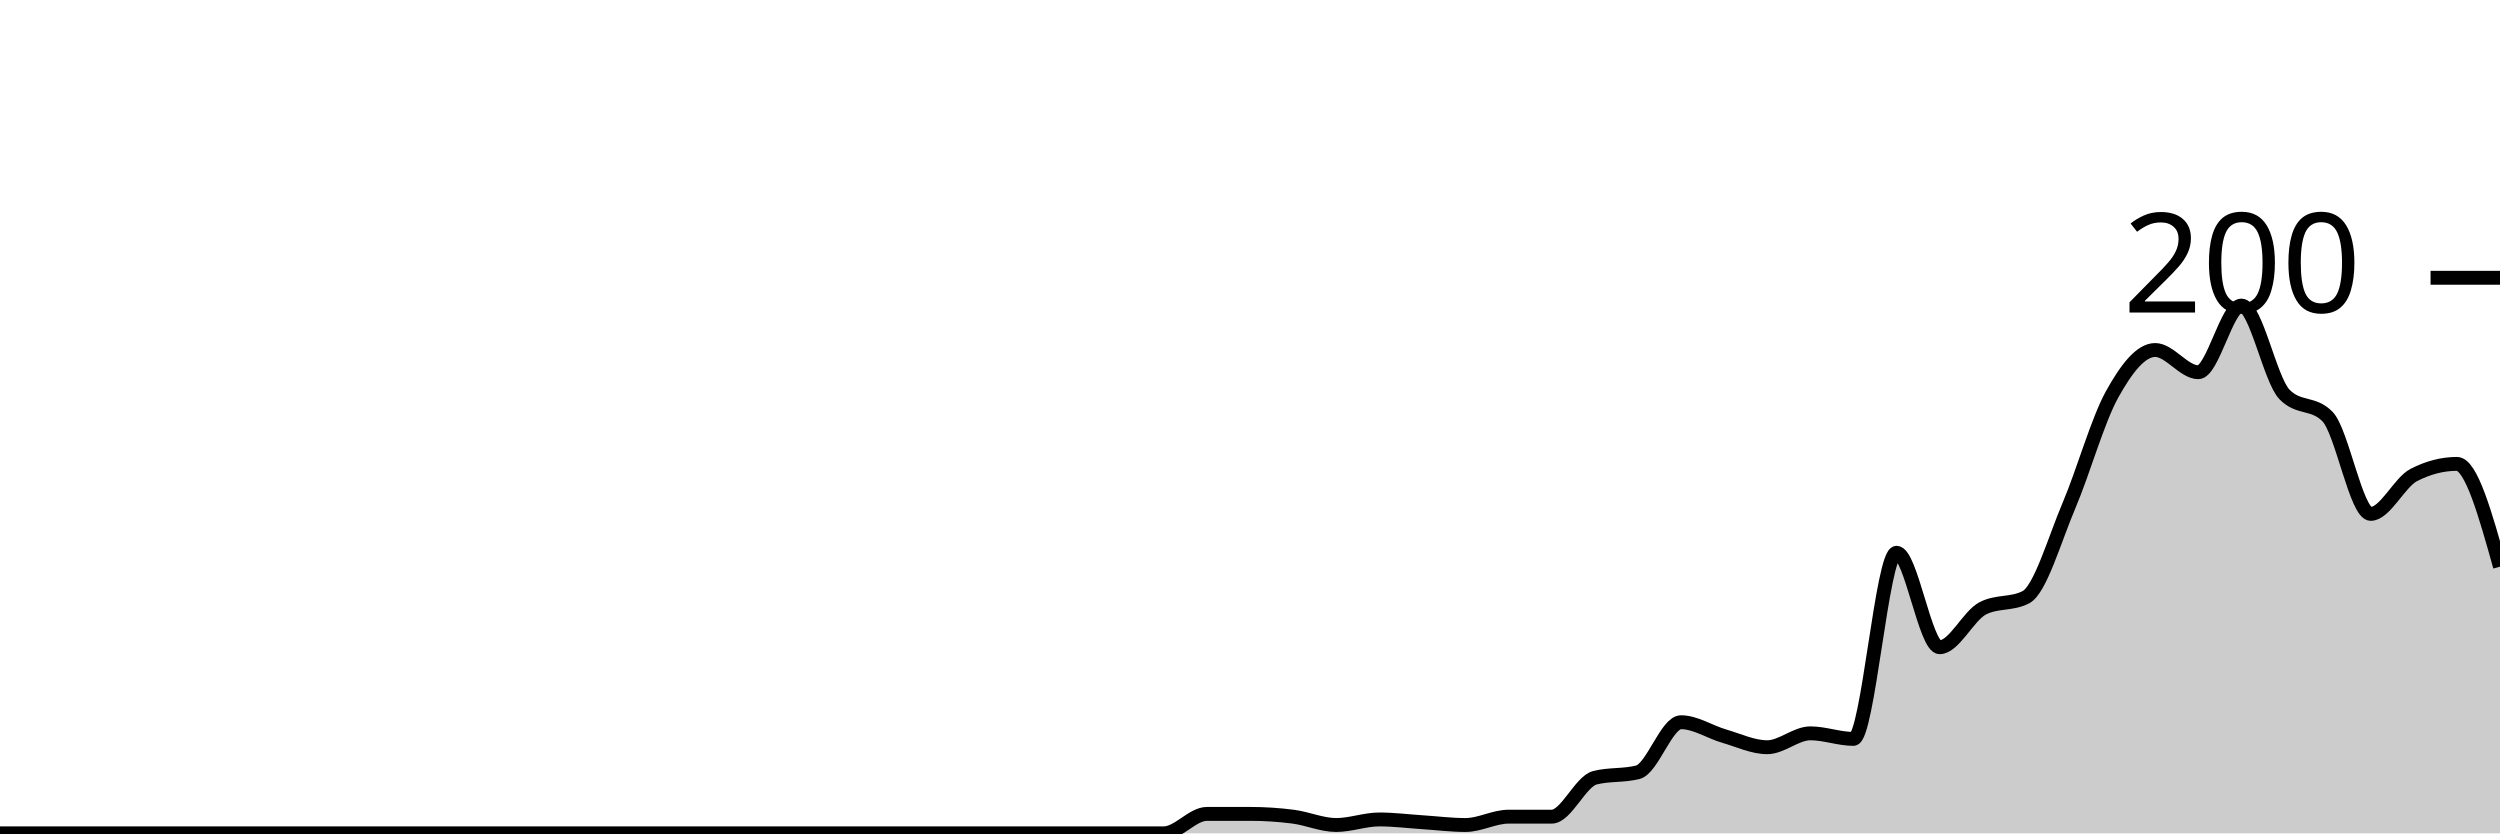
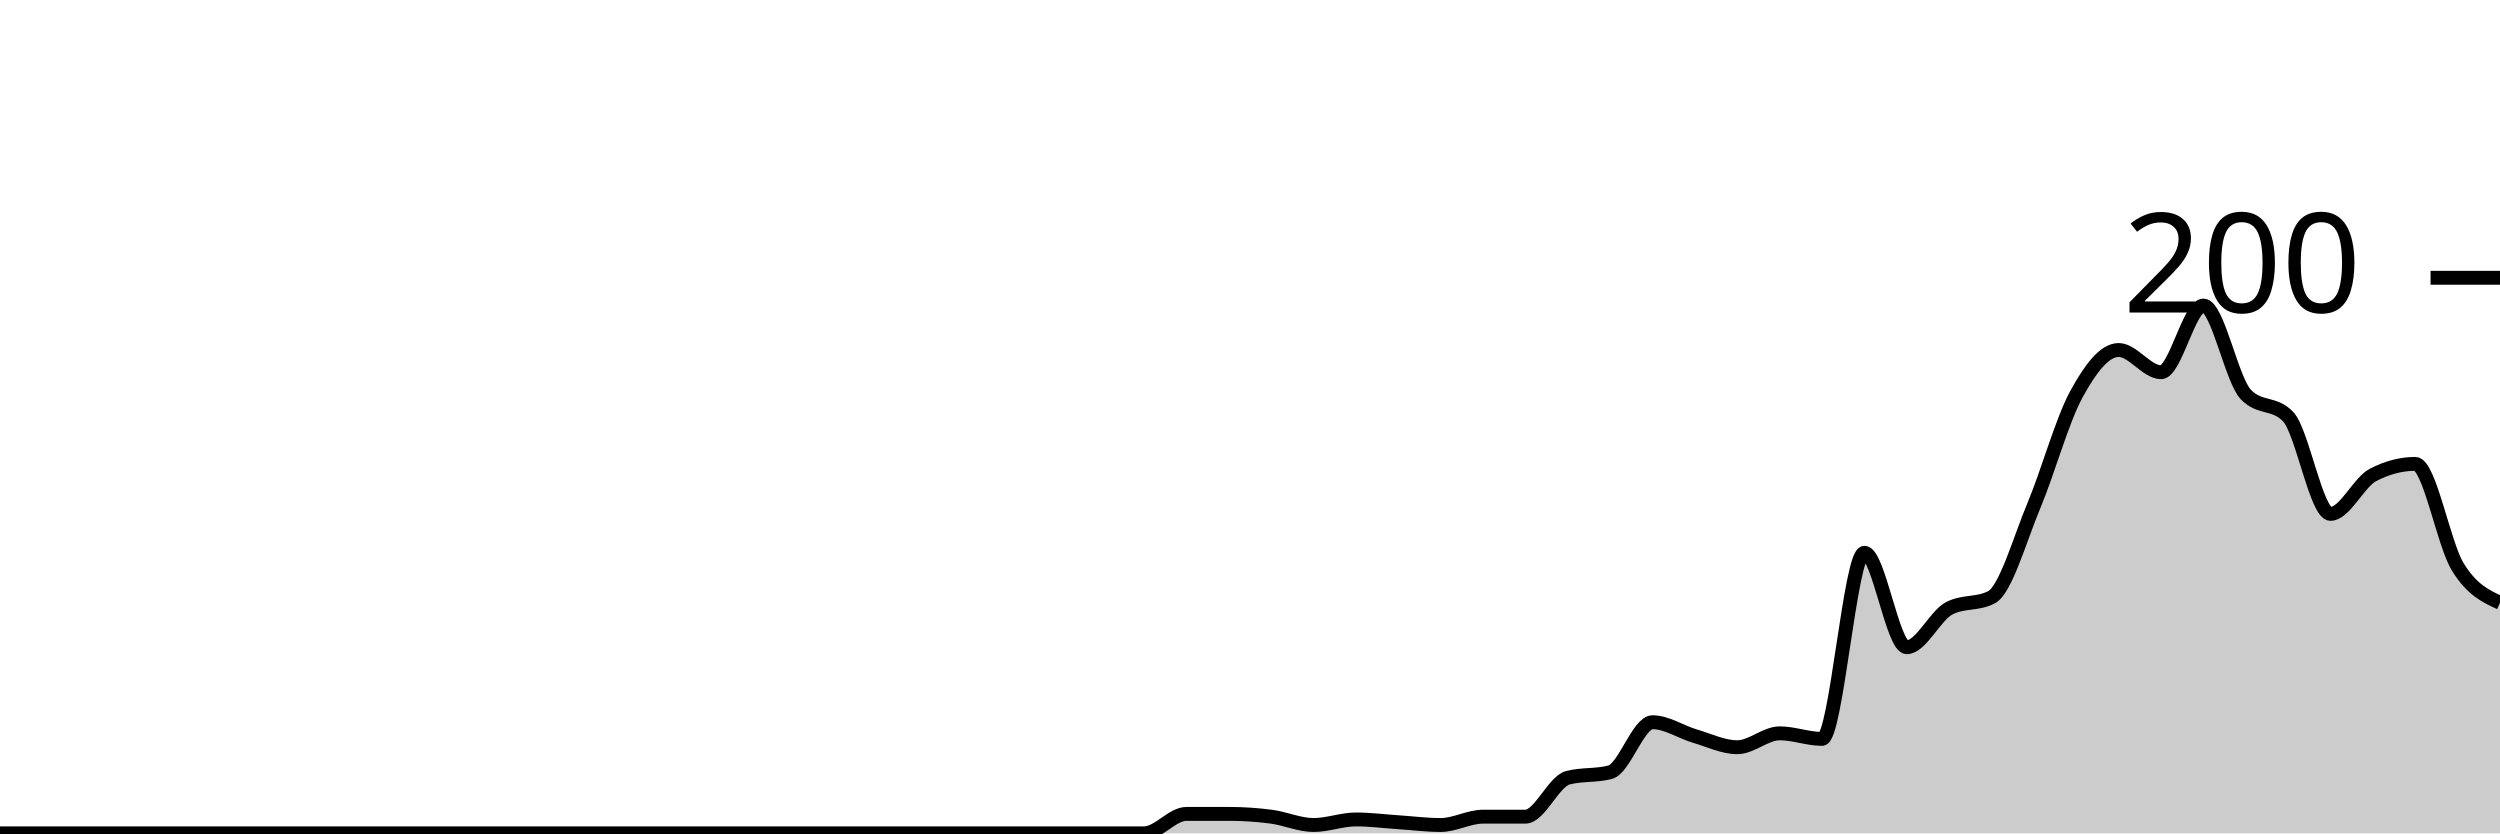
<svg xmlns="http://www.w3.org/2000/svg" viewBox="0 0 180 60">
  <g transform="translate(0,20)">
-     <path class="area" fill="rgba(0, 0, 0, 0.2)" d="M0,40C1.034,40,2.069,40,3.103,40C4.138,40,5.172,40,6.207,40C7.241,40,8.276,40,9.31,40C10.345,40,11.379,40,12.414,40C13.448,40,14.483,40,15.517,40C16.552,40,17.586,40,18.621,40C19.655,40,20.69,40,21.724,40C22.759,40,23.793,40,24.828,40C25.862,40,26.897,40,27.931,40C28.966,40,30,40,31.034,40C32.069,40,33.103,40,34.138,40C35.172,40,36.207,40,37.241,40C38.276,40,39.31,40,40.345,40C41.379,40,42.414,40,43.448,40C44.483,40,45.517,40,46.552,40C47.586,40,48.621,40,49.655,40C50.69,40,51.724,40,52.759,40C53.793,40,54.828,40,55.862,40C56.897,40,57.931,40,58.966,40C60,40,61.034,40,62.069,40C63.103,40,64.138,40,65.172,40C66.207,40,67.241,40,68.276,40C69.31,40,70.345,40,71.379,40C72.414,40,73.448,40,74.483,40C75.517,40,76.552,40,77.586,40C78.621,40,79.655,40,80.69,40C81.724,40,82.759,40,83.793,40C84.828,40,85.862,38.6,86.897,38.6C87.931,38.6,88.966,38.6,90,38.6C91.034,38.6,92.069,38.667,93.103,38.8C94.138,38.933,95.172,39.4,96.207,39.4C97.241,39.4,98.276,39,99.31,39C100.345,39,101.379,39.133,102.414,39.2C103.448,39.267,104.483,39.4,105.517,39.4C106.552,39.4,107.586,38.8,108.621,38.8C109.655,38.8,110.69,38.8,111.724,38.8C112.759,38.8,113.793,36.267,114.828,36C115.862,35.733,116.897,35.867,117.931,35.6C118.966,35.333,120,32,121.034,32C122.069,32,123.103,32.7,124.138,33C125.172,33.3,126.207,33.8,127.241,33.8C128.276,33.8,129.31,32.8,130.345,32.8C131.379,32.8,132.414,33.2,133.448,33.2C134.483,33.2,135.517,19.8,136.552,19.8C137.586,19.8,138.621,26.6,139.655,26.6C140.69,26.6,141.724,24.333,142.759,23.8C143.793,23.267,144.828,23.533,145.862,23C146.897,22.467,147.931,18.833,148.966,16.4C150,13.967,151.034,10.267,152.069,8.4C153.103,6.533,154.138,5.2,155.172,5.2C156.207,5.2,157.241,6.8,158.276,6.8C159.31,6.8,160.345,2,161.379,2C162.414,2,163.448,7.333,164.483,8.4C165.517,9.467,166.552,8.933,167.586,10C168.621,11.067,169.655,17,170.69,17C171.724,17,172.759,14.733,173.793,14.2C174.828,13.667,175.862,13.4,176.897,13.4C177.931,13.4,178.966,17.1,180,20.8L180,40C178.966,40,177.931,40,176.897,40C175.862,40,174.828,40,173.793,40C172.759,40,171.724,40,170.69,40C169.655,40,168.621,40,167.586,40C166.552,40,165.517,40,164.483,40C163.448,40,162.414,40,161.379,40C160.345,40,159.31,40,158.276,40C157.241,40,156.207,40,155.172,40C154.138,40,153.103,40,152.069,40C151.034,40,150,40,148.966,40C147.931,40,146.897,40,145.862,40C144.828,40,143.793,40,142.759,40C141.724,40,140.69,40,139.655,40C138.621,40,137.586,40,136.552,40C135.517,40,134.483,40,133.448,40C132.414,40,131.379,40,130.345,40C129.31,40,128.276,40,127.241,40C126.207,40,125.172,40,124.138,40C123.103,40,122.069,40,121.034,40C120,40,118.966,40,117.931,40C116.897,40,115.862,40,114.828,40C113.793,40,112.759,40,111.724,40C110.69,40,109.655,40,108.621,40C107.586,40,106.552,40,105.517,40C104.483,40,103.448,40,102.414,40C101.379,40,100.345,40,99.31,40C98.276,40,97.241,40,96.207,40C95.172,40,94.138,40,93.103,40C92.069,40,91.034,40,90,40C88.966,40,87.931,40,86.897,40C85.862,40,84.828,40,83.793,40C82.759,40,81.724,40,80.69,40C79.655,40,78.621,40,77.586,40C76.552,40,75.517,40,74.483,40C73.448,40,72.414,40,71.379,40C70.345,40,69.31,40,68.276,40C67.241,40,66.207,40,65.172,40C64.138,40,63.103,40,62.069,40C61.034,40,60,40,58.966,40C57.931,40,56.897,40,55.862,40C54.828,40,53.793,40,52.759,40C51.724,40,50.69,40,49.655,40C48.621,40,47.586,40,46.552,40C45.517,40,44.483,40,43.448,40C42.414,40,41.379,40,40.345,40C39.31,40,38.276,40,37.241,40C36.207,40,35.172,40,34.138,40C33.103,40,32.069,40,31.034,40C30,40,28.966,40,27.931,40C26.897,40,25.862,40,24.828,40C23.793,40,22.759,40,21.724,40C20.69,40,19.655,40,18.621,40C17.586,40,16.552,40,15.517,40C14.483,40,13.448,40,12.414,40C11.379,40,10.345,40,9.31,40C8.276,40,7.241,40,6.207,40C5.172,40,4.138,40,3.103,40C2.069,40,1.034,40,0,40Z" />
-     <path class="line" stroke="black" fill="none" d="M0,40C1.034,40,2.069,40,3.103,40C4.138,40,5.172,40,6.207,40C7.241,40,8.276,40,9.31,40C10.345,40,11.379,40,12.414,40C13.448,40,14.483,40,15.517,40C16.552,40,17.586,40,18.621,40C19.655,40,20.69,40,21.724,40C22.759,40,23.793,40,24.828,40C25.862,40,26.897,40,27.931,40C28.966,40,30,40,31.034,40C32.069,40,33.103,40,34.138,40C35.172,40,36.207,40,37.241,40C38.276,40,39.31,40,40.345,40C41.379,40,42.414,40,43.448,40C44.483,40,45.517,40,46.552,40C47.586,40,48.621,40,49.655,40C50.69,40,51.724,40,52.759,40C53.793,40,54.828,40,55.862,40C56.897,40,57.931,40,58.966,40C60,40,61.034,40,62.069,40C63.103,40,64.138,40,65.172,40C66.207,40,67.241,40,68.276,40C69.31,40,70.345,40,71.379,40C72.414,40,73.448,40,74.483,40C75.517,40,76.552,40,77.586,40C78.621,40,79.655,40,80.69,40C81.724,40,82.759,40,83.793,40C84.828,40,85.862,38.6,86.897,38.6C87.931,38.6,88.966,38.6,90,38.6C91.034,38.6,92.069,38.667,93.103,38.8C94.138,38.933,95.172,39.4,96.207,39.4C97.241,39.4,98.276,39,99.31,39C100.345,39,101.379,39.133,102.414,39.2C103.448,39.267,104.483,39.4,105.517,39.4C106.552,39.4,107.586,38.8,108.621,38.8C109.655,38.8,110.69,38.8,111.724,38.8C112.759,38.8,113.793,36.267,114.828,36C115.862,35.733,116.897,35.867,117.931,35.6C118.966,35.333,120,32,121.034,32C122.069,32,123.103,32.7,124.138,33C125.172,33.3,126.207,33.8,127.241,33.8C128.276,33.8,129.31,32.8,130.345,32.8C131.379,32.8,132.414,33.2,133.448,33.2C134.483,33.2,135.517,19.8,136.552,19.8C137.586,19.8,138.621,26.6,139.655,26.6C140.69,26.6,141.724,24.333,142.759,23.8C143.793,23.267,144.828,23.533,145.862,23C146.897,22.467,147.931,18.833,148.966,16.4C150,13.967,151.034,10.267,152.069,8.4C153.103,6.533,154.138,5.2,155.172,5.2C156.207,5.2,157.241,6.8,158.276,6.8C159.31,6.8,160.345,2,161.379,2C162.414,2,163.448,7.333,164.483,8.4C165.517,9.467,166.552,8.933,167.586,10C168.621,11.067,169.655,17,170.69,17C171.724,17,172.759,14.733,173.793,14.2C174.828,13.667,175.862,13.4,176.897,13.4C177.931,13.4,178.966,17.1,180,20.8" />
+     <path class="area" fill="rgba(0, 0, 0, 0.2)" d="M0,40C1.017,40,2.034,40,3.051,40C4.068,40,5.085,40,6.102,40C7.119,40,8.136,40,9.153,40C10.169,40,11.186,40,12.203,40C13.22,40,14.237,40,15.254,40C16.271,40,17.288,40,18.305,40C19.322,40,20.339,40,21.356,40C22.373,40,23.39,40,24.407,40C25.424,40,26.441,40,27.458,40C28.475,40,29.492,40,30.508,40C31.525,40,32.542,40,33.559,40C34.576,40,35.593,40,36.61,40C37.627,40,38.644,40,39.661,40C40.678,40,41.695,40,42.712,40C43.729,40,44.746,40,45.763,40C46.78,40,47.797,40,48.814,40C49.831,40,50.847,40,51.864,40C52.881,40,53.898,40,54.915,40C55.932,40,56.949,40,57.966,40C58.983,40,60,40,61.017,40C62.034,40,63.051,40,64.068,40C65.085,40,66.102,40,67.119,40C68.136,40,69.153,40,70.169,40C71.186,40,72.203,40,73.22,40C74.237,40,75.254,40,76.271,40C77.288,40,78.305,40,79.322,40C80.339,40,81.356,40,82.373,40C83.39,40,84.407,38.6,85.424,38.6C86.441,38.6,87.458,38.6,88.475,38.6C89.492,38.6,90.508,38.667,91.525,38.8C92.542,38.933,93.559,39.4,94.576,39.4C95.593,39.4,96.61,39,97.627,39C98.644,39,99.661,39.133,100.678,39.2C101.695,39.267,102.712,39.4,103.729,39.4C104.746,39.4,105.763,38.8,106.78,38.8C107.797,38.8,108.814,38.8,109.831,38.8C110.847,38.8,111.864,36.267,112.881,36C113.898,35.733,114.915,35.867,115.932,35.6C116.949,35.333,117.966,32,118.983,32C120,32,121.017,32.7,122.034,33C123.051,33.3,124.068,33.8,125.085,33.8C126.102,33.8,127.119,32.8,128.136,32.8C129.153,32.8,130.169,33.2,131.186,33.2C132.203,33.2,133.22,19.8,134.237,19.8C135.254,19.8,136.271,26.6,137.288,26.6C138.305,26.6,139.322,24.333,140.339,23.8C141.356,23.267,142.373,23.533,143.39,23C144.407,22.467,145.424,18.833,146.441,16.4C147.458,13.967,148.475,10.267,149.492,8.4C150.508,6.533,151.525,5.2,152.542,5.2C153.559,5.2,154.576,6.8,155.593,6.8C156.61,6.8,157.627,2,158.644,2C159.661,2,160.678,7.333,161.695,8.4C162.712,9.467,163.729,8.933,164.746,10C165.763,11.067,166.78,17,167.797,17C168.814,17,169.831,14.733,170.847,14.2C171.864,13.667,172.881,13.4,173.898,13.4C174.915,13.4,175.932,19.133,176.949,20.8C177.966,22.467,178.983,22.933,180,23.4L180,40C178.983,40,177.966,40,176.949,40C175.932,40,174.915,40,173.898,40C172.881,40,171.864,40,170.847,40C169.831,40,168.814,40,167.797,40C166.78,40,165.763,40,164.746,40C163.729,40,162.712,40,161.695,40C160.678,40,159.661,40,158.644,40C157.627,40,156.61,40,155.593,40C154.576,40,153.559,40,152.542,40C151.525,40,150.508,40,149.492,40C148.475,40,147.458,40,146.441,40C145.424,40,144.407,40,143.39,40C142.373,40,141.356,40,140.339,40C139.322,40,138.305,40,137.288,40C136.271,40,135.254,40,134.237,40C133.22,40,132.203,40,131.186,40C130.169,40,129.153,40,128.136,40C127.119,40,126.102,40,125.085,40C124.068,40,123.051,40,122.034,40C121.017,40,120,40,118.983,40C117.966,40,116.949,40,115.932,40C114.915,40,113.898,40,112.881,40C111.864,40,110.847,40,109.831,40C108.814,40,107.797,40,106.78,40C105.763,40,104.746,40,103.729,40C102.712,40,101.695,40,100.678,40C99.661,40,98.644,40,97.627,40C96.61,40,95.593,40,94.576,40C93.559,40,92.542,40,91.525,40C90.508,40,89.492,40,88.475,40C87.458,40,86.441,40,85.424,40C84.407,40,83.39,40,82.373,40C81.356,40,80.339,40,79.322,40C78.305,40,77.288,40,76.271,40C75.254,40,74.237,40,73.22,40C72.203,40,71.186,40,70.169,40C69.153,40,68.136,40,67.119,40C66.102,40,65.085,40,64.068,40C63.051,40,62.034,40,61.017,40C60,40,58.983,40,57.966,40C56.949,40,55.932,40,54.915,40C53.898,40,52.881,40,51.864,40C50.847,40,49.831,40,48.814,40C47.797,40,46.78,40,45.763,40C44.746,40,43.729,40,42.712,40C41.695,40,40.678,40,39.661,40C38.644,40,37.627,40,36.61,40C35.593,40,34.576,40,33.559,40C32.542,40,31.525,40,30.508,40C29.492,40,28.475,40,27.458,40C26.441,40,25.424,40,24.407,40C23.39,40,22.373,40,21.356,40C20.339,40,19.322,40,18.305,40C17.288,40,16.271,40,15.254,40C14.237,40,13.22,40,12.203,40C11.186,40,10.169,40,9.153,40C8.136,40,7.119,40,6.102,40C5.085,40,4.068,40,3.051,40C2.034,40,1.017,40,0,40Z" />
+     <path class="line" stroke="black" fill="none" d="M0,40C1.017,40,2.034,40,3.051,40C4.068,40,5.085,40,6.102,40C7.119,40,8.136,40,9.153,40C10.169,40,11.186,40,12.203,40C13.22,40,14.237,40,15.254,40C16.271,40,17.288,40,18.305,40C19.322,40,20.339,40,21.356,40C22.373,40,23.39,40,24.407,40C25.424,40,26.441,40,27.458,40C28.475,40,29.492,40,30.508,40C31.525,40,32.542,40,33.559,40C34.576,40,35.593,40,36.61,40C37.627,40,38.644,40,39.661,40C40.678,40,41.695,40,42.712,40C43.729,40,44.746,40,45.763,40C46.78,40,47.797,40,48.814,40C49.831,40,50.847,40,51.864,40C52.881,40,53.898,40,54.915,40C55.932,40,56.949,40,57.966,40C58.983,40,60,40,61.017,40C62.034,40,63.051,40,64.068,40C65.085,40,66.102,40,67.119,40C68.136,40,69.153,40,70.169,40C71.186,40,72.203,40,73.22,40C74.237,40,75.254,40,76.271,40C77.288,40,78.305,40,79.322,40C80.339,40,81.356,40,82.373,40C83.39,40,84.407,38.6,85.424,38.6C86.441,38.6,87.458,38.6,88.475,38.6C89.492,38.6,90.508,38.667,91.525,38.8C92.542,38.933,93.559,39.4,94.576,39.4C95.593,39.4,96.61,39,97.627,39C98.644,39,99.661,39.133,100.678,39.2C101.695,39.267,102.712,39.4,103.729,39.4C104.746,39.4,105.763,38.8,106.78,38.8C107.797,38.8,108.814,38.8,109.831,38.8C110.847,38.8,111.864,36.267,112.881,36C113.898,35.733,114.915,35.867,115.932,35.6C116.949,35.333,117.966,32,118.983,32C120,32,121.017,32.7,122.034,33C123.051,33.3,124.068,33.8,125.085,33.8C126.102,33.8,127.119,32.8,128.136,32.8C129.153,32.8,130.169,33.2,131.186,33.2C132.203,33.2,133.22,19.8,134.237,19.8C135.254,19.8,136.271,26.6,137.288,26.6C138.305,26.6,139.322,24.333,140.339,23.8C141.356,23.267,142.373,23.533,143.39,23C144.407,22.467,145.424,18.833,146.441,16.4C147.458,13.967,148.475,10.267,149.492,8.4C150.508,6.533,151.525,5.2,152.542,5.2C153.559,5.2,154.576,6.8,155.593,6.8C156.61,6.8,157.627,2,158.644,2C159.661,2,160.678,7.333,161.695,8.4C162.712,9.467,163.729,8.933,164.746,10C165.763,11.067,166.78,17,167.797,17C168.814,17,169.831,14.733,170.847,14.2C171.864,13.667,172.881,13.4,173.898,13.4C174.915,13.4,175.932,19.133,176.949,20.8C177.966,22.467,178.983,22.933,180,23.4" />
    <path class="axis-ceiling" stroke-width="1" stroke="black" fill="none" d="M175,0L180,0" />
    <text class="axis-ceiling-label" font-family="sans-serif" text-anchor="end" font-size="10px" x="170" y="2.5">200</text>
  </g>
</svg>
